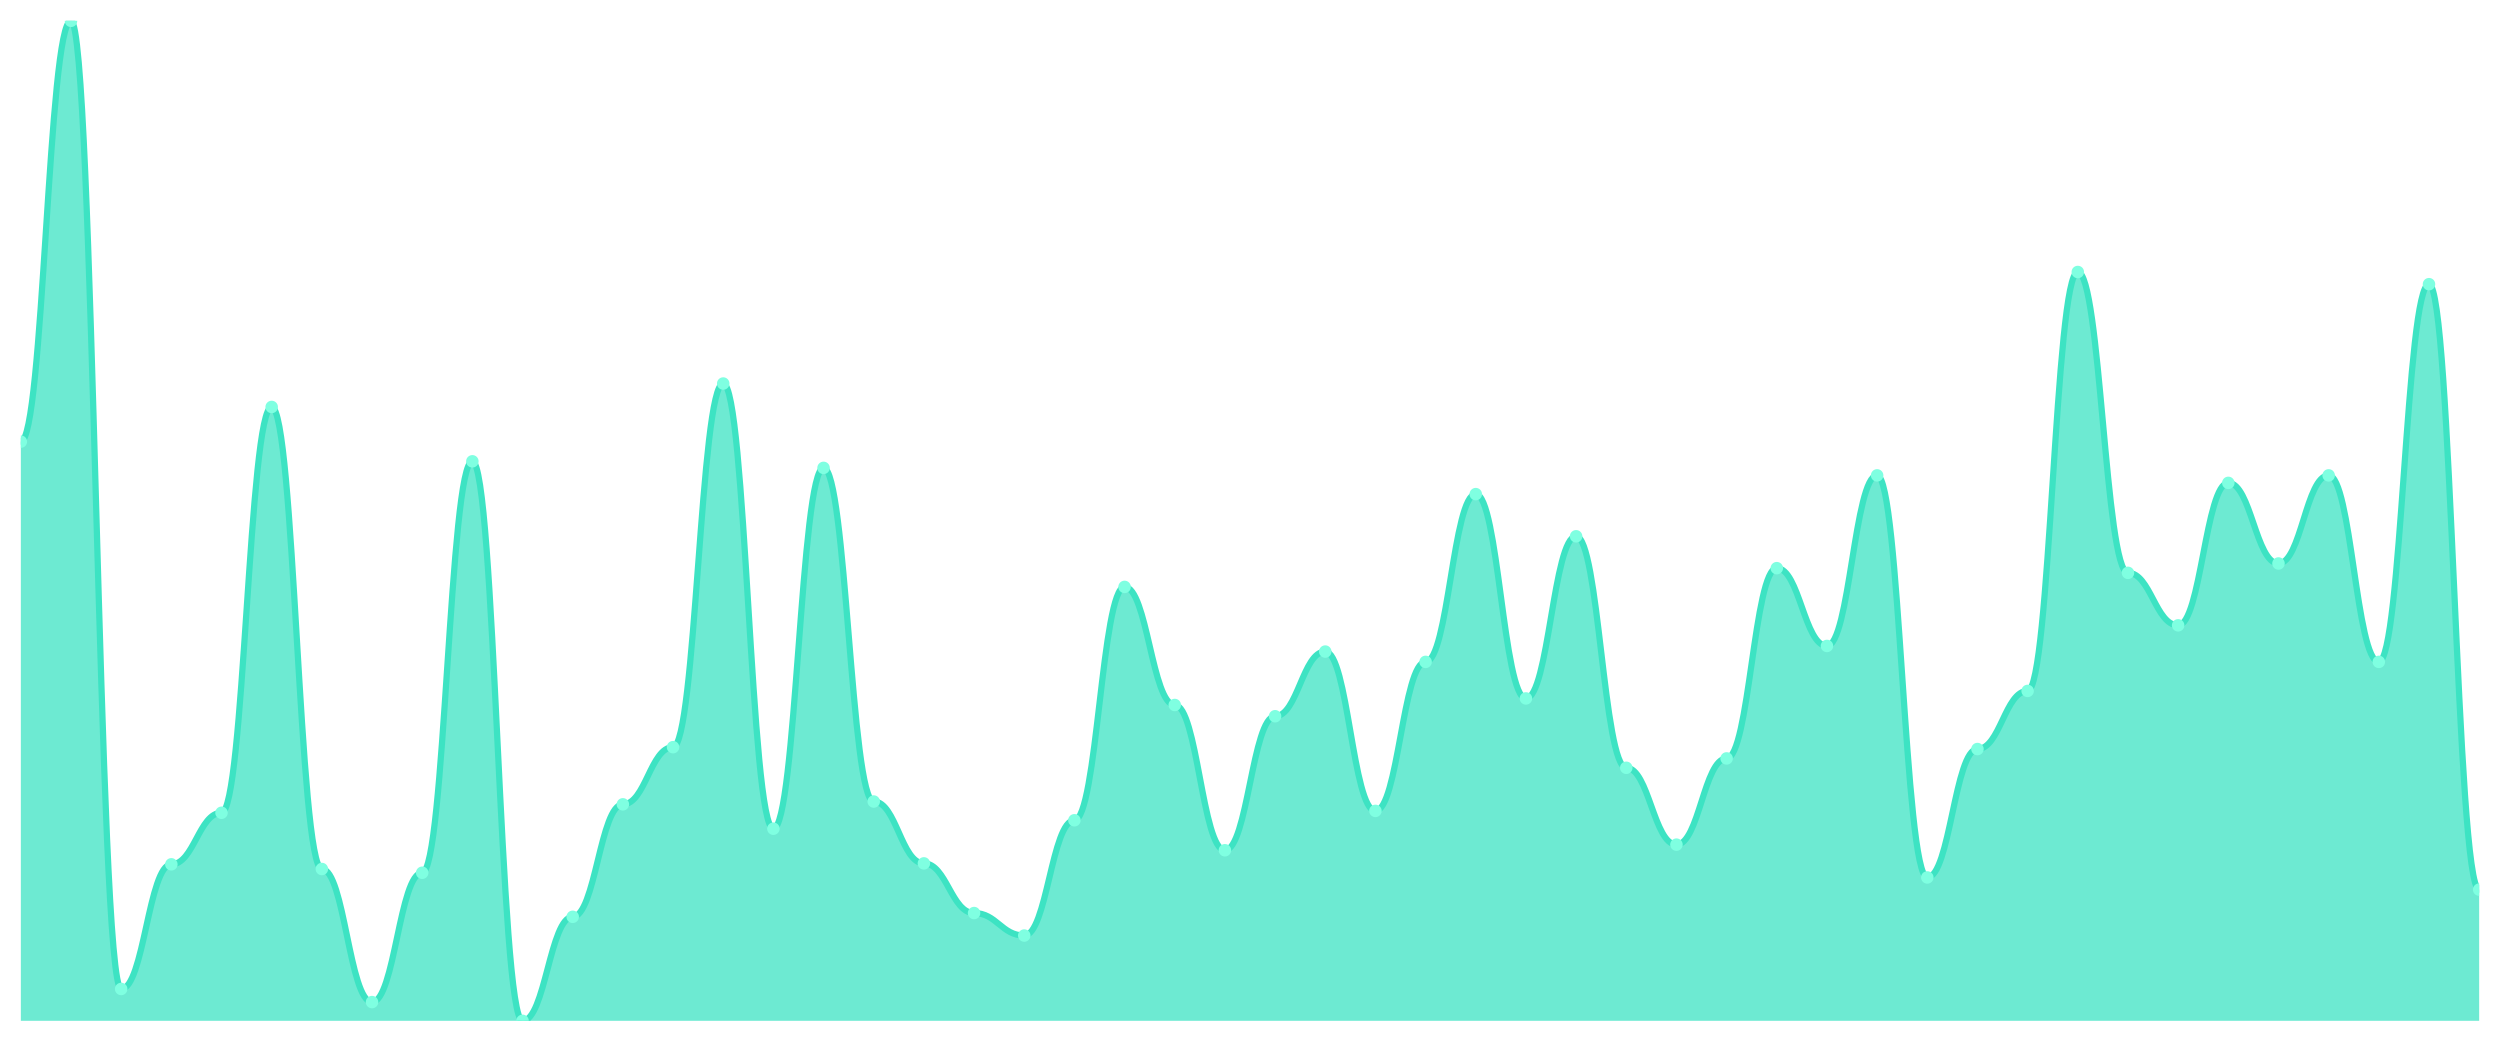
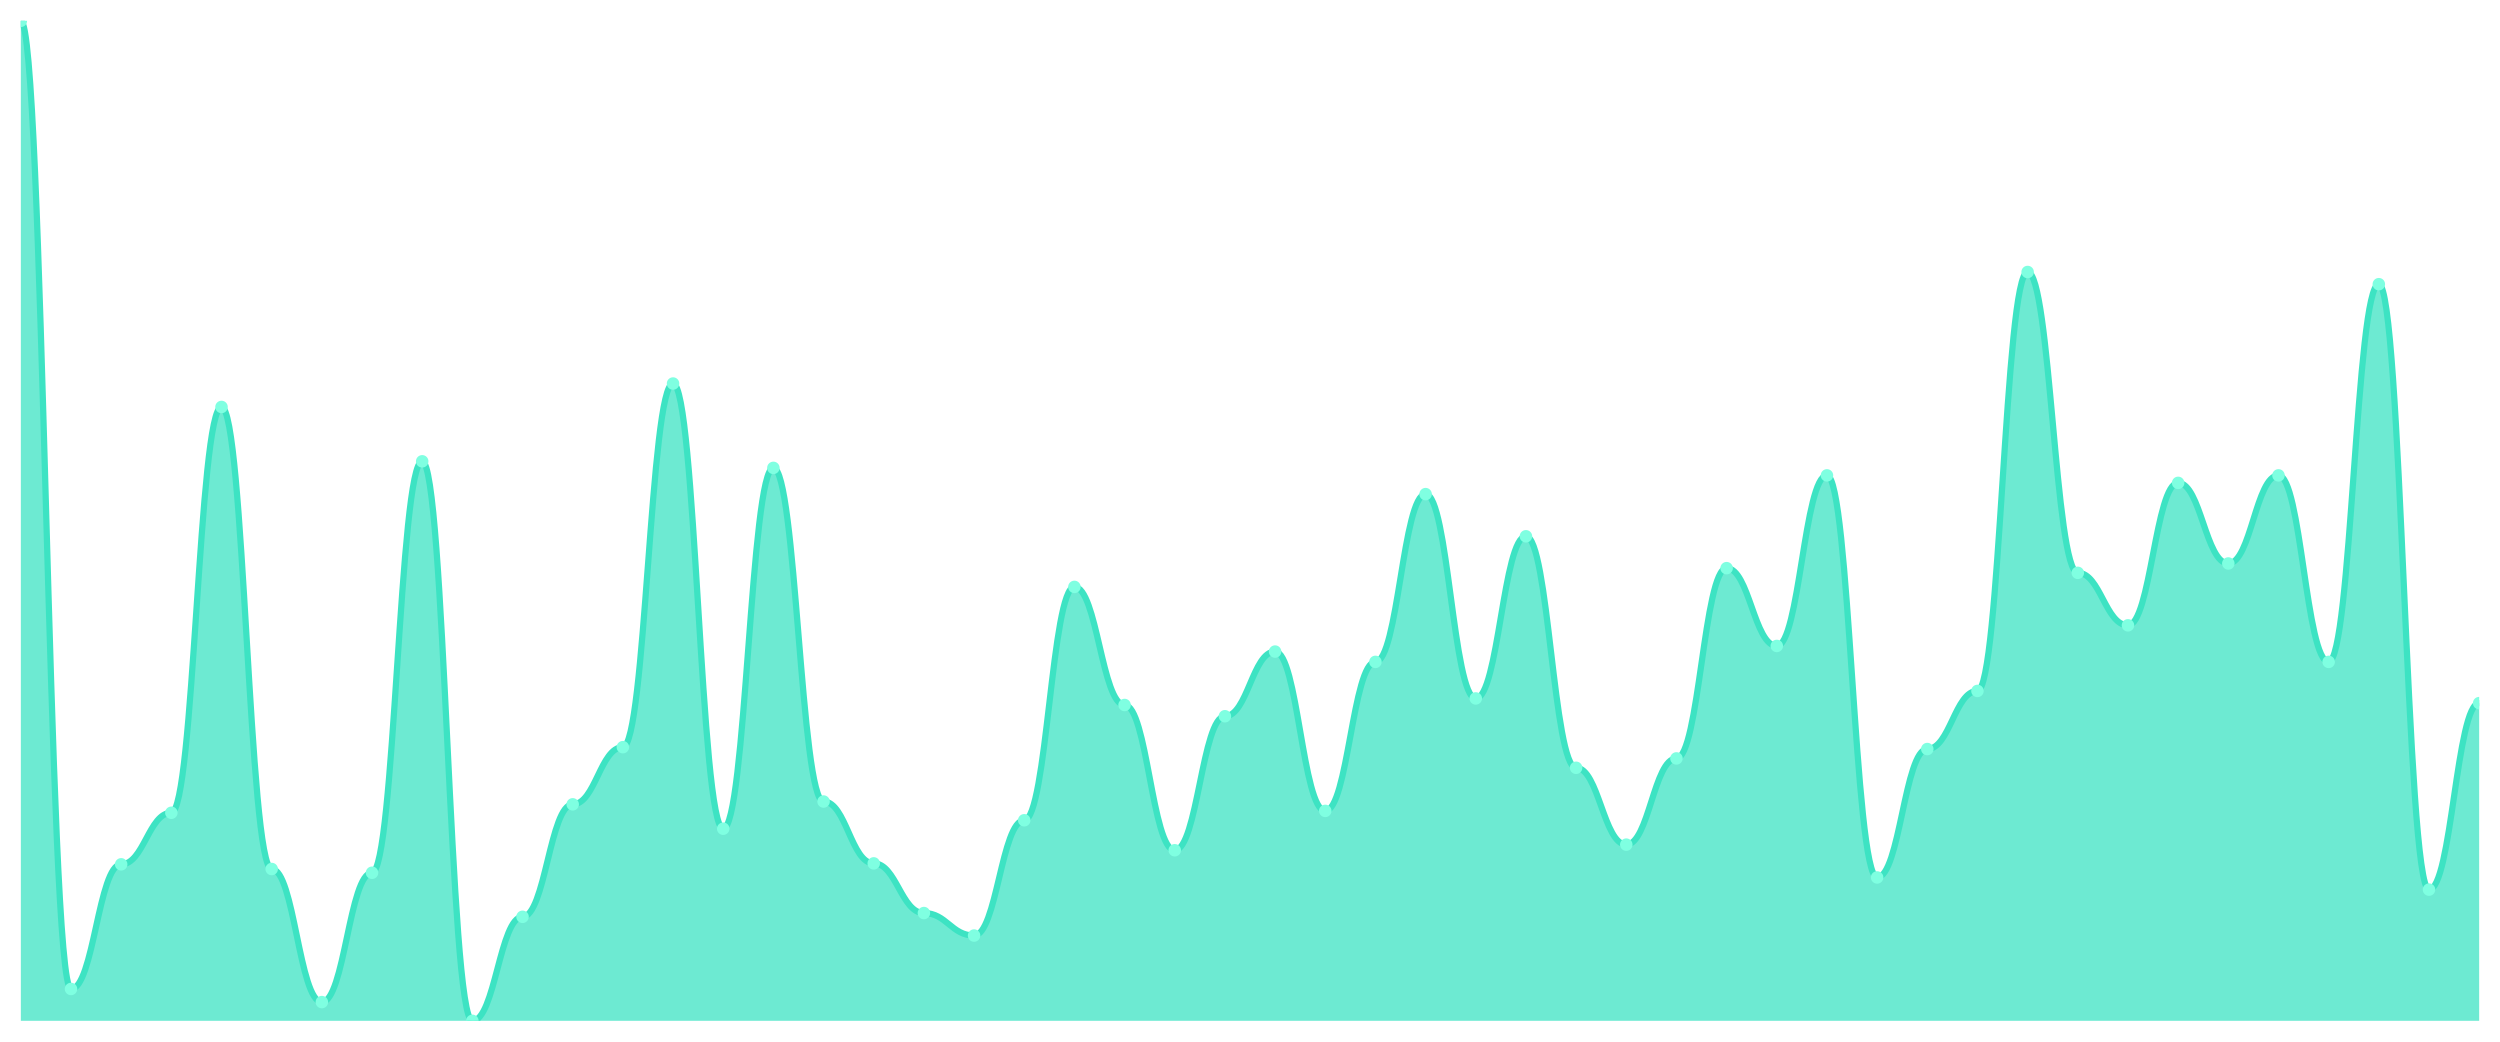
<svg xmlns="http://www.w3.org/2000/svg" viewBox="0 0 1200 500" width="1200" height="500">
  <defs>
    <clipPath id="c">
      <rect x="10" y="10" width="1180" height="480" />
    </clipPath>
  </defs>
  <rect width="1200" height="500" fill="none" />
  <g clip-path="url(#c)">
-     <path d="M 10,490 L 10,211.987 C 20.837,211.987 23.245,10 34.082,10 C 44.918,10 47.327,474.705 58.163,474.705 C 69,474.705 71.408,414.873 82.245,414.873 C 93.082,414.873 95.49,390.131 106.327,390.131 C 117.163,390.131 119.571,195.342 130.408,195.342 C 141.245,195.342 143.653,417.123 154.49,417.123 C 165.327,417.123 167.735,481.003 178.571,481.003 C 189.408,481.003 191.816,418.922 202.653,418.922 C 213.49,418.922 215.898,221.434 226.735,221.434 C 237.571,221.434 239.98,490 250.816,490 C 261.653,490 264.061,440.066 274.898,440.066 C 285.735,440.066 288.143,386.082 298.98,386.082 C 309.816,386.082 312.224,358.641 323.061,358.641 C 333.898,358.641 336.306,184.096 347.143,184.096 C 357.98,184.096 360.388,397.779 371.224,397.779 C 382.061,397.779 384.469,224.583 395.306,224.583 C 406.143,224.583 408.551,384.733 419.388,384.733 C 430.224,384.733 432.633,414.424 443.469,414.424 C 454.306,414.424 456.714,438.266 467.551,438.266 C 478.388,438.266 480.796,449.063 491.633,449.063 C 502.469,449.063 504.878,393.73 515.714,393.73 C 526.551,393.73 528.959,281.715 539.796,281.715 C 550.633,281.715 553.041,338.397 563.878,338.397 C 574.714,338.397 577.122,408.126 587.959,408.126 C 598.796,408.126 601.204,343.796 612.041,343.796 C 622.878,343.796 625.286,312.755 636.122,312.755 C 646.959,312.755 649.367,389.231 660.204,389.231 C 671.041,389.231 673.449,317.704 684.286,317.704 C 695.122,317.704 697.531,237.179 708.367,237.179 C 719.204,237.179 721.612,335.248 732.449,335.248 C 743.286,335.248 745.694,257.423 756.531,257.423 C 767.367,257.423 769.776,368.538 780.612,368.538 C 791.449,368.538 793.857,405.426 804.694,405.426 C 815.531,405.426 817.939,364.039 828.776,364.039 C 839.612,364.039 842.02,272.718 852.857,272.718 C 863.694,272.718 866.102,310.056 876.939,310.056 C 887.776,310.056 890.184,228.182 901.02,228.182 C 911.857,228.182 914.265,421.172 925.102,421.172 C 935.939,421.172 938.347,359.541 949.184,359.541 C 960.02,359.541 962.429,331.649 973.265,331.649 C 984.102,331.649 986.51,130.562 997.347,130.562 C 1008.184,130.562 1010.592,274.967 1021.429,274.967 C 1032.265,274.967 1034.673,300.159 1045.51,300.159 C 1056.347,300.159 1058.755,231.781 1069.592,231.781 C 1080.429,231.781 1082.837,270.469 1093.673,270.469 C 1104.51,270.469 1106.918,228.182 1117.755,228.182 C 1128.592,228.182 1131,317.704 1141.837,317.704 C 1152.673,317.704 1155.082,136.41 1165.918,136.41 C 1176.755,136.41 1179.163,427.02 1190,427.02 L 1190,490 Z" fill="rgba(61,227,195,0.75)" />
-     <path d="M 10,211.987 C 20.837,211.987 23.245,10 34.082,10 C 44.918,10 47.327,474.705 58.163,474.705 C 69,474.705 71.408,414.873 82.245,414.873 C 93.082,414.873 95.49,390.131 106.327,390.131 C 117.163,390.131 119.571,195.342 130.408,195.342 C 141.245,195.342 143.653,417.123 154.49,417.123 C 165.327,417.123 167.735,481.003 178.571,481.003 C 189.408,481.003 191.816,418.922 202.653,418.922 C 213.49,418.922 215.898,221.434 226.735,221.434 C 237.571,221.434 239.98,490 250.816,490 C 261.653,490 264.061,440.066 274.898,440.066 C 285.735,440.066 288.143,386.082 298.98,386.082 C 309.816,386.082 312.224,358.641 323.061,358.641 C 333.898,358.641 336.306,184.096 347.143,184.096 C 357.98,184.096 360.388,397.779 371.224,397.779 C 382.061,397.779 384.469,224.583 395.306,224.583 C 406.143,224.583 408.551,384.733 419.388,384.733 C 430.224,384.733 432.633,414.424 443.469,414.424 C 454.306,414.424 456.714,438.266 467.551,438.266 C 478.388,438.266 480.796,449.063 491.633,449.063 C 502.469,449.063 504.878,393.73 515.714,393.73 C 526.551,393.73 528.959,281.715 539.796,281.715 C 550.633,281.715 553.041,338.397 563.878,338.397 C 574.714,338.397 577.122,408.126 587.959,408.126 C 598.796,408.126 601.204,343.796 612.041,343.796 C 622.878,343.796 625.286,312.755 636.122,312.755 C 646.959,312.755 649.367,389.231 660.204,389.231 C 671.041,389.231 673.449,317.704 684.286,317.704 C 695.122,317.704 697.531,237.179 708.367,237.179 C 719.204,237.179 721.612,335.248 732.449,335.248 C 743.286,335.248 745.694,257.423 756.531,257.423 C 767.367,257.423 769.776,368.538 780.612,368.538 C 791.449,368.538 793.857,405.426 804.694,405.426 C 815.531,405.426 817.939,364.039 828.776,364.039 C 839.612,364.039 842.02,272.718 852.857,272.718 C 863.694,272.718 866.102,310.056 876.939,310.056 C 887.776,310.056 890.184,228.182 901.02,228.182 C 911.857,228.182 914.265,421.172 925.102,421.172 C 935.939,421.172 938.347,359.541 949.184,359.541 C 960.02,359.541 962.429,331.649 973.265,331.649 C 984.102,331.649 986.51,130.562 997.347,130.562 C 1008.184,130.562 1010.592,274.967 1021.429,274.967 C 1032.265,274.967 1034.673,300.159 1045.51,300.159 C 1056.347,300.159 1058.755,231.781 1069.592,231.781 C 1080.429,231.781 1082.837,270.469 1093.673,270.469 C 1104.51,270.469 1106.918,228.182 1117.755,228.182 C 1128.592,228.182 1131,317.704 1141.837,317.704 C 1152.673,317.704 1155.082,136.41 1165.918,136.41 C 1176.755,136.41 1179.163,427.02 1190,427.02" fill="none" stroke="#3de3c3" stroke-width="3" stroke-linecap="round" stroke-linejoin="round" />
-     <circle cx="10" cy="211.987" r="3" fill="#7fffe1" />
-     <circle cx="34.082" cy="10" r="3" fill="#7fffe1" />
-     <circle cx="58.163" cy="474.705" r="3" fill="#7fffe1" />
-     <circle cx="82.245" cy="414.873" r="3" fill="#7fffe1" />
-     <circle cx="106.327" cy="390.131" r="3" fill="#7fffe1" />
-     <circle cx="130.408" cy="195.342" r="3" fill="#7fffe1" />
-     <circle cx="154.49" cy="417.123" r="3" fill="#7fffe1" />
-     <circle cx="178.571" cy="481.003" r="3" fill="#7fffe1" />
-     <circle cx="202.653" cy="418.922" r="3" fill="#7fffe1" />
-     <circle cx="226.735" cy="221.434" r="3" fill="#7fffe1" />
-     <circle cx="250.816" cy="490" r="3" fill="#7fffe1" />
-     <circle cx="274.898" cy="440.066" r="3" fill="#7fffe1" />
-     <circle cx="298.98" cy="386.082" r="3" fill="#7fffe1" />
-     <circle cx="323.061" cy="358.641" r="3" fill="#7fffe1" />
-     <circle cx="347.143" cy="184.096" r="3" fill="#7fffe1" />
-     <circle cx="371.224" cy="397.779" r="3" fill="#7fffe1" />
-     <circle cx="395.306" cy="224.583" r="3" fill="#7fffe1" />
-     <circle cx="419.388" cy="384.733" r="3" fill="#7fffe1" />
-     <circle cx="443.469" cy="414.424" r="3" fill="#7fffe1" />
-     <circle cx="467.551" cy="438.266" r="3" fill="#7fffe1" />
-     <circle cx="491.633" cy="449.063" r="3" fill="#7fffe1" />
-     <circle cx="515.714" cy="393.73" r="3" fill="#7fffe1" />
-     <circle cx="539.796" cy="281.715" r="3" fill="#7fffe1" />
-     <circle cx="563.878" cy="338.397" r="3" fill="#7fffe1" />
-     <circle cx="587.959" cy="408.126" r="3" fill="#7fffe1" />
-     <circle cx="612.041" cy="343.796" r="3" fill="#7fffe1" />
-     <circle cx="636.122" cy="312.755" r="3" fill="#7fffe1" />
-     <circle cx="660.204" cy="389.231" r="3" fill="#7fffe1" />
-     <circle cx="684.286" cy="317.704" r="3" fill="#7fffe1" />
-     <circle cx="708.367" cy="237.179" r="3" fill="#7fffe1" />
-     <circle cx="732.449" cy="335.248" r="3" fill="#7fffe1" />
-     <circle cx="756.531" cy="257.423" r="3" fill="#7fffe1" />
-     <circle cx="780.612" cy="368.538" r="3" fill="#7fffe1" />
-     <circle cx="804.694" cy="405.426" r="3" fill="#7fffe1" />
-     <circle cx="828.776" cy="364.039" r="3" fill="#7fffe1" />
-     <circle cx="852.857" cy="272.718" r="3" fill="#7fffe1" />
-     <circle cx="876.939" cy="310.056" r="3" fill="#7fffe1" />
-     <circle cx="901.02" cy="228.182" r="3" fill="#7fffe1" />
-     <circle cx="925.102" cy="421.172" r="3" fill="#7fffe1" />
-     <circle cx="949.184" cy="359.541" r="3" fill="#7fffe1" />
-     <circle cx="973.265" cy="331.649" r="3" fill="#7fffe1" />
-     <circle cx="997.347" cy="130.562" r="3" fill="#7fffe1" />
-     <circle cx="1021.429" cy="274.967" r="3" fill="#7fffe1" />
-     <circle cx="1045.51" cy="300.159" r="3" fill="#7fffe1" />
-     <circle cx="1069.592" cy="231.781" r="3" fill="#7fffe1" />
-     <circle cx="1093.673" cy="270.469" r="3" fill="#7fffe1" />
-     <circle cx="1117.755" cy="228.182" r="3" fill="#7fffe1" />
-     <circle cx="1141.837" cy="317.704" r="3" fill="#7fffe1" />
-     <circle cx="1165.918" cy="136.41" r="3" fill="#7fffe1" />
-     <circle cx="1190" cy="427.02" r="3" fill="#7fffe1" />
+     <path d="M 10,490 L 10,10 C 20.837,10 23.245,474.705 34.082,474.705 C 44.918,474.705 47.327,414.873 58.163,414.873 C 69,414.873 71.408,390.131 82.245,390.131 C 93.082,390.131 95.49,195.342 106.327,195.342 C 117.163,195.342 119.571,417.123 130.408,417.123 C 141.245,417.123 143.653,481.003 154.49,481.003 C 165.327,481.003 167.735,418.922 178.571,418.922 C 189.408,418.922 191.816,221.434 202.653,221.434 C 213.49,221.434 215.898,490 226.735,490 C 237.571,490 239.98,440.066 250.816,440.066 C 261.653,440.066 264.061,386.082 274.898,386.082 C 285.735,386.082 288.143,358.641 298.98,358.641 C 309.816,358.641 312.224,184.096 323.061,184.096 C 333.898,184.096 336.306,397.779 347.143,397.779 C 357.98,397.779 360.388,224.583 371.224,224.583 C 382.061,224.583 384.469,384.733 395.306,384.733 C 406.143,384.733 408.551,414.424 419.388,414.424 C 430.224,414.424 432.633,438.266 443.469,438.266 C 454.306,438.266 456.714,449.063 467.551,449.063 C 478.388,449.063 480.796,393.73 491.633,393.73 C 502.469,393.73 504.878,281.715 515.714,281.715 C 526.551,281.715 528.959,338.397 539.796,338.397 C 550.633,338.397 553.041,408.126 563.878,408.126 C 574.714,408.126 577.122,343.796 587.959,343.796 C 598.796,343.796 601.204,312.755 612.041,312.755 C 622.878,312.755 625.286,389.231 636.122,389.231 C 646.959,389.231 649.367,317.704 660.204,317.704 C 671.041,317.704 673.449,237.179 684.286,237.179 C 695.122,237.179 697.531,335.248 708.367,335.248 C 719.204,335.248 721.612,257.423 732.449,257.423 C 743.286,257.423 745.694,368.538 756.531,368.538 C 767.367,368.538 769.776,405.426 780.612,405.426 C 791.449,405.426 793.857,364.039 804.694,364.039 C 815.531,364.039 817.939,272.718 828.776,272.718 C 839.612,272.718 842.02,310.056 852.857,310.056 C 863.694,310.056 866.102,228.182 876.939,228.182 C 887.776,228.182 890.184,421.172 901.02,421.172 C 911.857,421.172 914.265,359.541 925.102,359.541 C 935.939,359.541 938.347,331.649 949.184,331.649 C 960.02,331.649 962.429,130.562 973.265,130.562 C 984.102,130.562 986.51,274.967 997.347,274.967 C 1008.184,274.967 1010.592,300.159 1021.429,300.159 C 1032.265,300.159 1034.673,231.781 1045.51,231.781 C 1056.347,231.781 1058.755,270.469 1069.592,270.469 C 1080.429,270.469 1082.837,228.182 1093.673,228.182 C 1104.51,228.182 1106.918,317.704 1117.755,317.704 C 1128.592,317.704 1131,136.41 1141.837,136.41 C 1152.673,136.41 1155.082,427.02 1165.918,427.02 C 1176.755,427.02 1179.163,337.498 1190,337.498 L 1190,490 Z" fill="rgba(61,227,195,0.75)" />
+     <path d="M 10,10 C 20.837,10 23.245,474.705 34.082,474.705 C 44.918,474.705 47.327,414.873 58.163,414.873 C 69,414.873 71.408,390.131 82.245,390.131 C 93.082,390.131 95.49,195.342 106.327,195.342 C 117.163,195.342 119.571,417.123 130.408,417.123 C 141.245,417.123 143.653,481.003 154.49,481.003 C 165.327,481.003 167.735,418.922 178.571,418.922 C 189.408,418.922 191.816,221.434 202.653,221.434 C 213.49,221.434 215.898,490 226.735,490 C 237.571,490 239.98,440.066 250.816,440.066 C 261.653,440.066 264.061,386.082 274.898,386.082 C 285.735,386.082 288.143,358.641 298.98,358.641 C 309.816,358.641 312.224,184.096 323.061,184.096 C 333.898,184.096 336.306,397.779 347.143,397.779 C 357.98,397.779 360.388,224.583 371.224,224.583 C 382.061,224.583 384.469,384.733 395.306,384.733 C 406.143,384.733 408.551,414.424 419.388,414.424 C 430.224,414.424 432.633,438.266 443.469,438.266 C 454.306,438.266 456.714,449.063 467.551,449.063 C 478.388,449.063 480.796,393.73 491.633,393.73 C 502.469,393.73 504.878,281.715 515.714,281.715 C 526.551,281.715 528.959,338.397 539.796,338.397 C 550.633,338.397 553.041,408.126 563.878,408.126 C 574.714,408.126 577.122,343.796 587.959,343.796 C 598.796,343.796 601.204,312.755 612.041,312.755 C 622.878,312.755 625.286,389.231 636.122,389.231 C 646.959,389.231 649.367,317.704 660.204,317.704 C 671.041,317.704 673.449,237.179 684.286,237.179 C 695.122,237.179 697.531,335.248 708.367,335.248 C 719.204,335.248 721.612,257.423 732.449,257.423 C 743.286,257.423 745.694,368.538 756.531,368.538 C 767.367,368.538 769.776,405.426 780.612,405.426 C 791.449,405.426 793.857,364.039 804.694,364.039 C 815.531,364.039 817.939,272.718 828.776,272.718 C 839.612,272.718 842.02,310.056 852.857,310.056 C 863.694,310.056 866.102,228.182 876.939,228.182 C 887.776,228.182 890.184,421.172 901.02,421.172 C 911.857,421.172 914.265,359.541 925.102,359.541 C 935.939,359.541 938.347,331.649 949.184,331.649 C 960.02,331.649 962.429,130.562 973.265,130.562 C 984.102,130.562 986.51,274.967 997.347,274.967 C 1008.184,274.967 1010.592,300.159 1021.429,300.159 C 1032.265,300.159 1034.673,231.781 1045.51,231.781 C 1056.347,231.781 1058.755,270.469 1069.592,270.469 C 1080.429,270.469 1082.837,228.182 1093.673,228.182 C 1104.51,228.182 1106.918,317.704 1117.755,317.704 C 1128.592,317.704 1131,136.41 1141.837,136.41 C 1152.673,136.41 1155.082,427.02 1165.918,427.02 C 1176.755,427.02 1179.163,337.498 1190,337.498" fill="none" stroke="#3de3c3" stroke-width="3" stroke-linecap="round" stroke-linejoin="round" />
+     <circle cx="10" cy="10" r="3" fill="#7fffe1" />
+     <circle cx="34.082" cy="474.705" r="3" fill="#7fffe1" />
+     <circle cx="58.163" cy="414.873" r="3" fill="#7fffe1" />
+     <circle cx="82.245" cy="390.131" r="3" fill="#7fffe1" />
+     <circle cx="106.327" cy="195.342" r="3" fill="#7fffe1" />
+     <circle cx="130.408" cy="417.123" r="3" fill="#7fffe1" />
+     <circle cx="154.49" cy="481.003" r="3" fill="#7fffe1" />
+     <circle cx="178.571" cy="418.922" r="3" fill="#7fffe1" />
+     <circle cx="202.653" cy="221.434" r="3" fill="#7fffe1" />
+     <circle cx="226.735" cy="490" r="3" fill="#7fffe1" />
+     <circle cx="250.816" cy="440.066" r="3" fill="#7fffe1" />
+     <circle cx="274.898" cy="386.082" r="3" fill="#7fffe1" />
+     <circle cx="298.98" cy="358.641" r="3" fill="#7fffe1" />
+     <circle cx="323.061" cy="184.096" r="3" fill="#7fffe1" />
+     <circle cx="347.143" cy="397.779" r="3" fill="#7fffe1" />
+     <circle cx="371.224" cy="224.583" r="3" fill="#7fffe1" />
+     <circle cx="395.306" cy="384.733" r="3" fill="#7fffe1" />
+     <circle cx="419.388" cy="414.424" r="3" fill="#7fffe1" />
+     <circle cx="443.469" cy="438.266" r="3" fill="#7fffe1" />
+     <circle cx="467.551" cy="449.063" r="3" fill="#7fffe1" />
+     <circle cx="491.633" cy="393.73" r="3" fill="#7fffe1" />
+     <circle cx="515.714" cy="281.715" r="3" fill="#7fffe1" />
+     <circle cx="539.796" cy="338.397" r="3" fill="#7fffe1" />
+     <circle cx="563.878" cy="408.126" r="3" fill="#7fffe1" />
+     <circle cx="587.959" cy="343.796" r="3" fill="#7fffe1" />
+     <circle cx="612.041" cy="312.755" r="3" fill="#7fffe1" />
+     <circle cx="636.122" cy="389.231" r="3" fill="#7fffe1" />
+     <circle cx="660.204" cy="317.704" r="3" fill="#7fffe1" />
+     <circle cx="684.286" cy="237.179" r="3" fill="#7fffe1" />
+     <circle cx="708.367" cy="335.248" r="3" fill="#7fffe1" />
+     <circle cx="732.449" cy="257.423" r="3" fill="#7fffe1" />
+     <circle cx="756.531" cy="368.538" r="3" fill="#7fffe1" />
+     <circle cx="780.612" cy="405.426" r="3" fill="#7fffe1" />
+     <circle cx="804.694" cy="364.039" r="3" fill="#7fffe1" />
+     <circle cx="828.776" cy="272.718" r="3" fill="#7fffe1" />
+     <circle cx="852.857" cy="310.056" r="3" fill="#7fffe1" />
+     <circle cx="876.939" cy="228.182" r="3" fill="#7fffe1" />
+     <circle cx="901.02" cy="421.172" r="3" fill="#7fffe1" />
+     <circle cx="925.102" cy="359.541" r="3" fill="#7fffe1" />
+     <circle cx="949.184" cy="331.649" r="3" fill="#7fffe1" />
+     <circle cx="973.265" cy="130.562" r="3" fill="#7fffe1" />
+     <circle cx="997.347" cy="274.967" r="3" fill="#7fffe1" />
+     <circle cx="1021.429" cy="300.159" r="3" fill="#7fffe1" />
+     <circle cx="1045.51" cy="231.781" r="3" fill="#7fffe1" />
+     <circle cx="1069.592" cy="270.469" r="3" fill="#7fffe1" />
+     <circle cx="1093.673" cy="228.182" r="3" fill="#7fffe1" />
+     <circle cx="1117.755" cy="317.704" r="3" fill="#7fffe1" />
+     <circle cx="1141.837" cy="136.41" r="3" fill="#7fffe1" />
+     <circle cx="1165.918" cy="427.02" r="3" fill="#7fffe1" />
+     <circle cx="1190" cy="337.498" r="3" fill="#7fffe1" />
  </g>
</svg>
